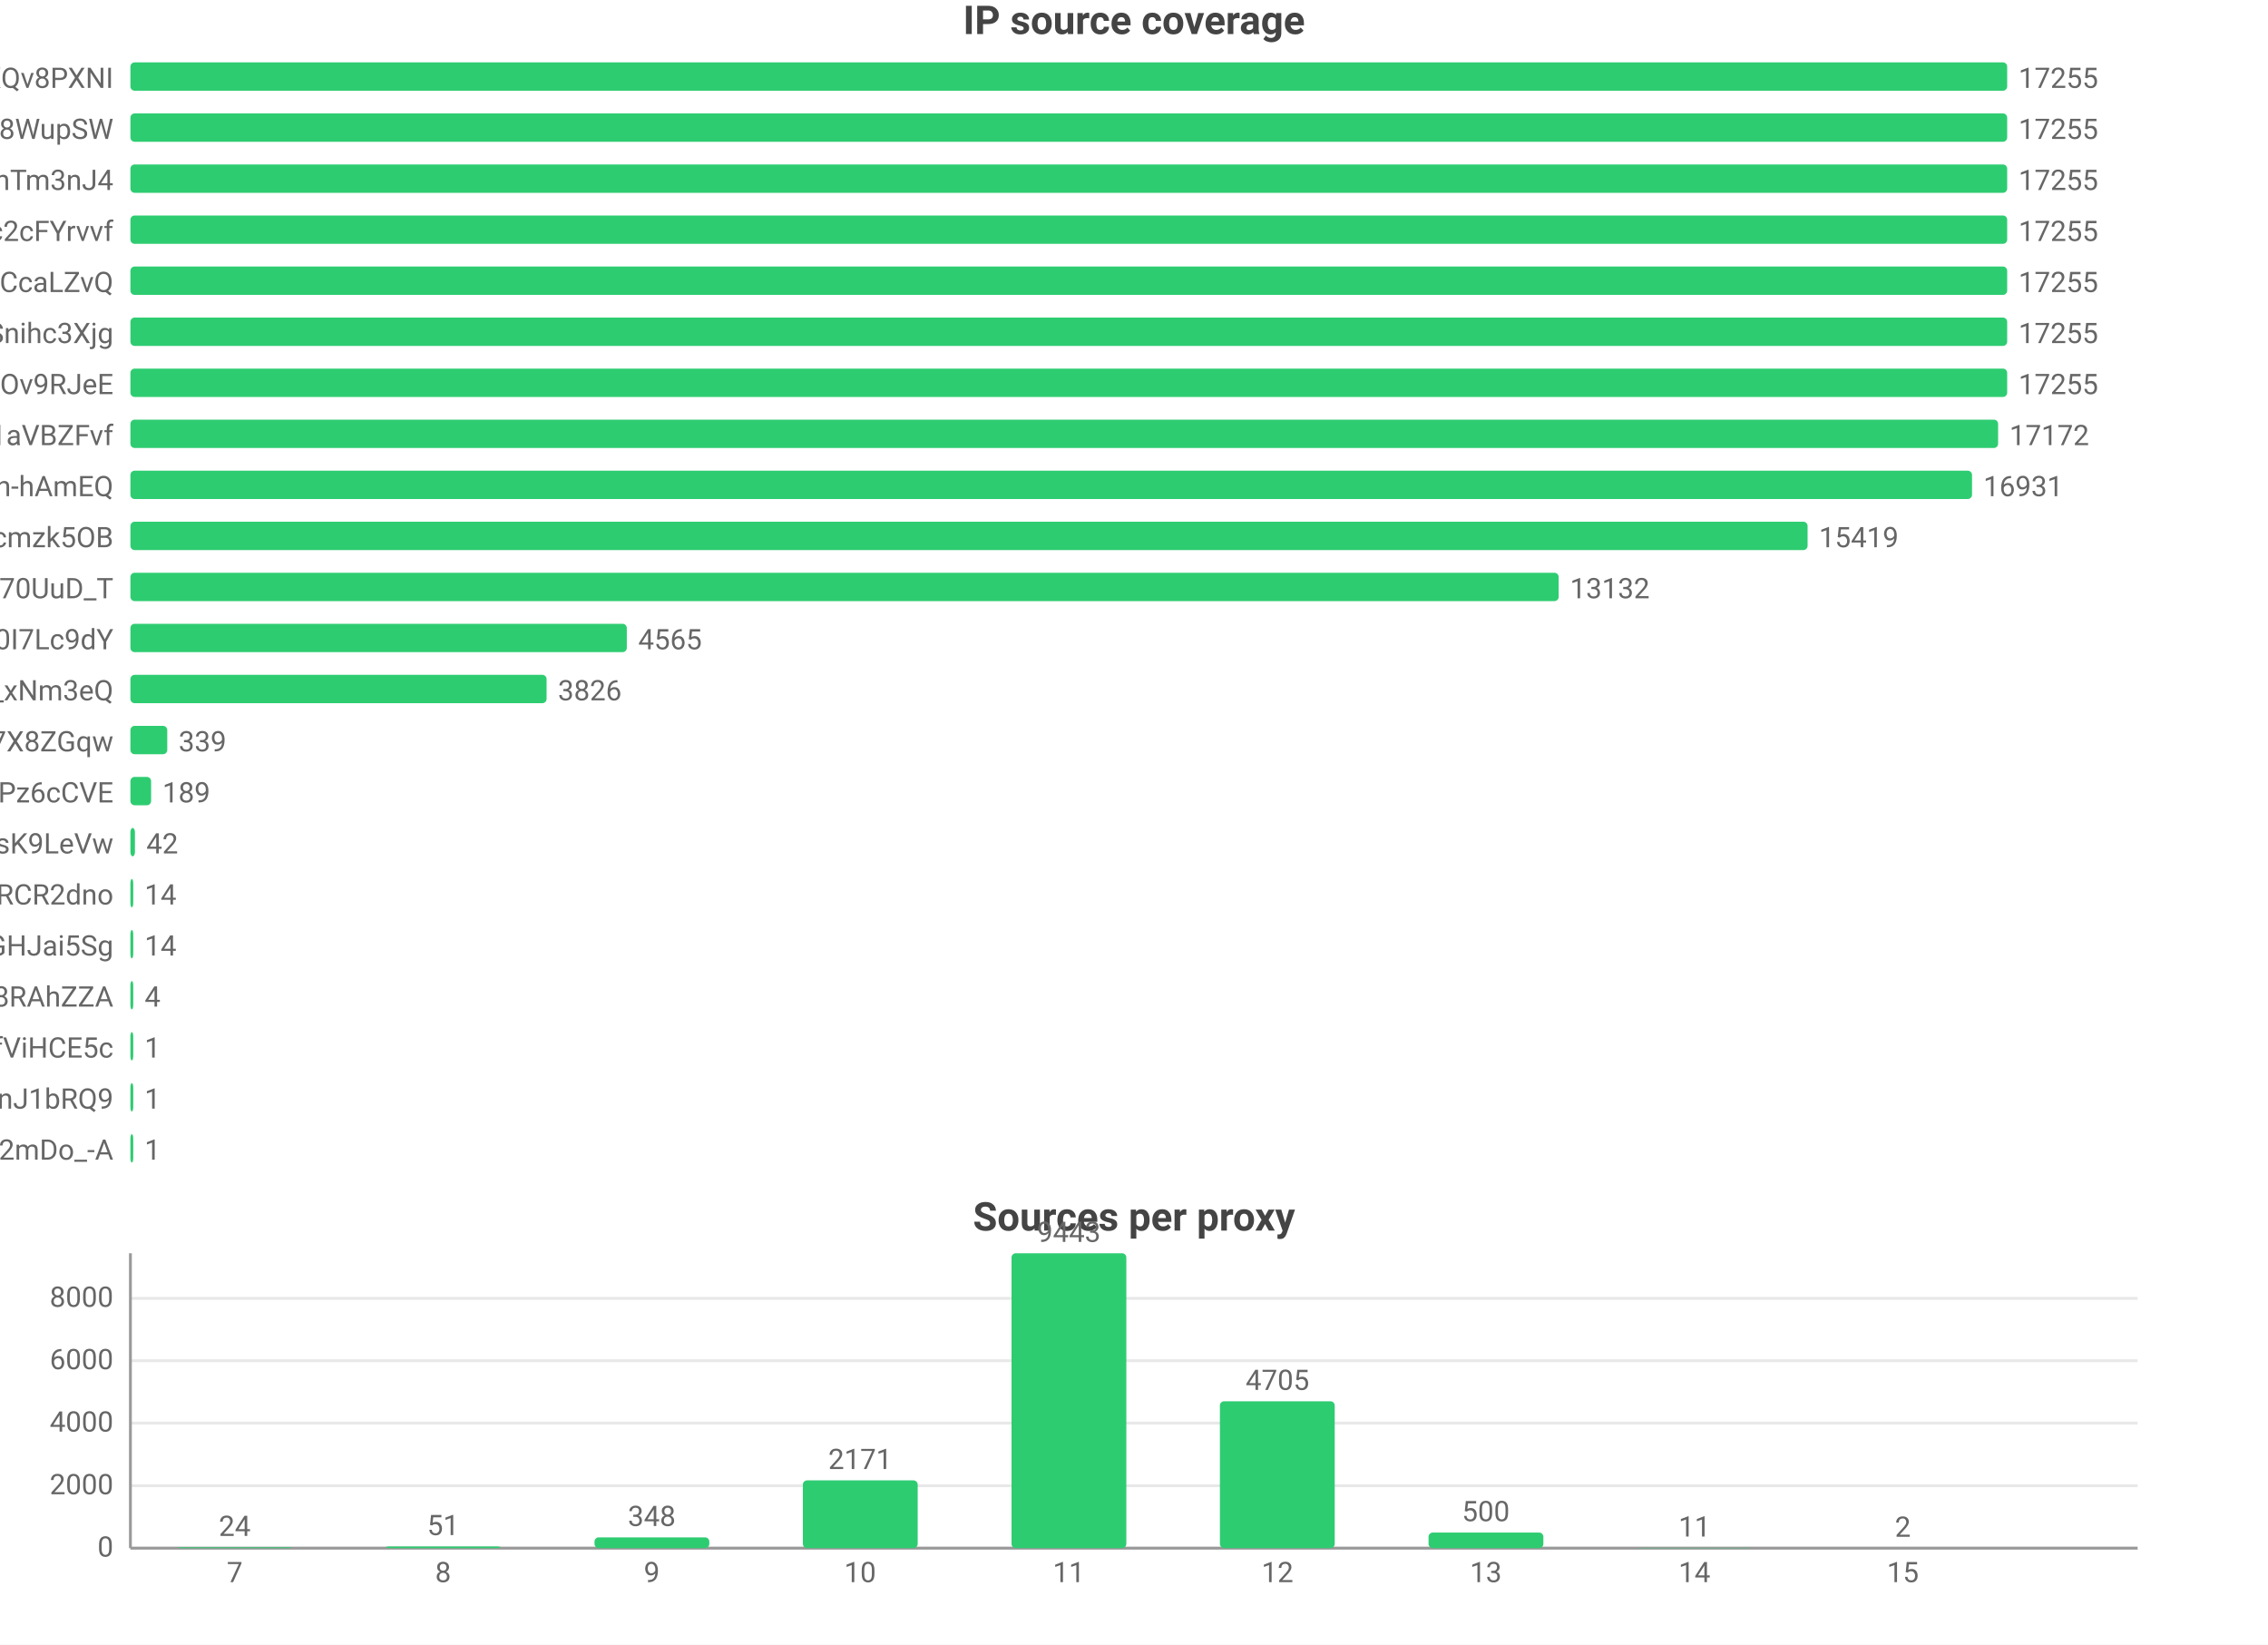
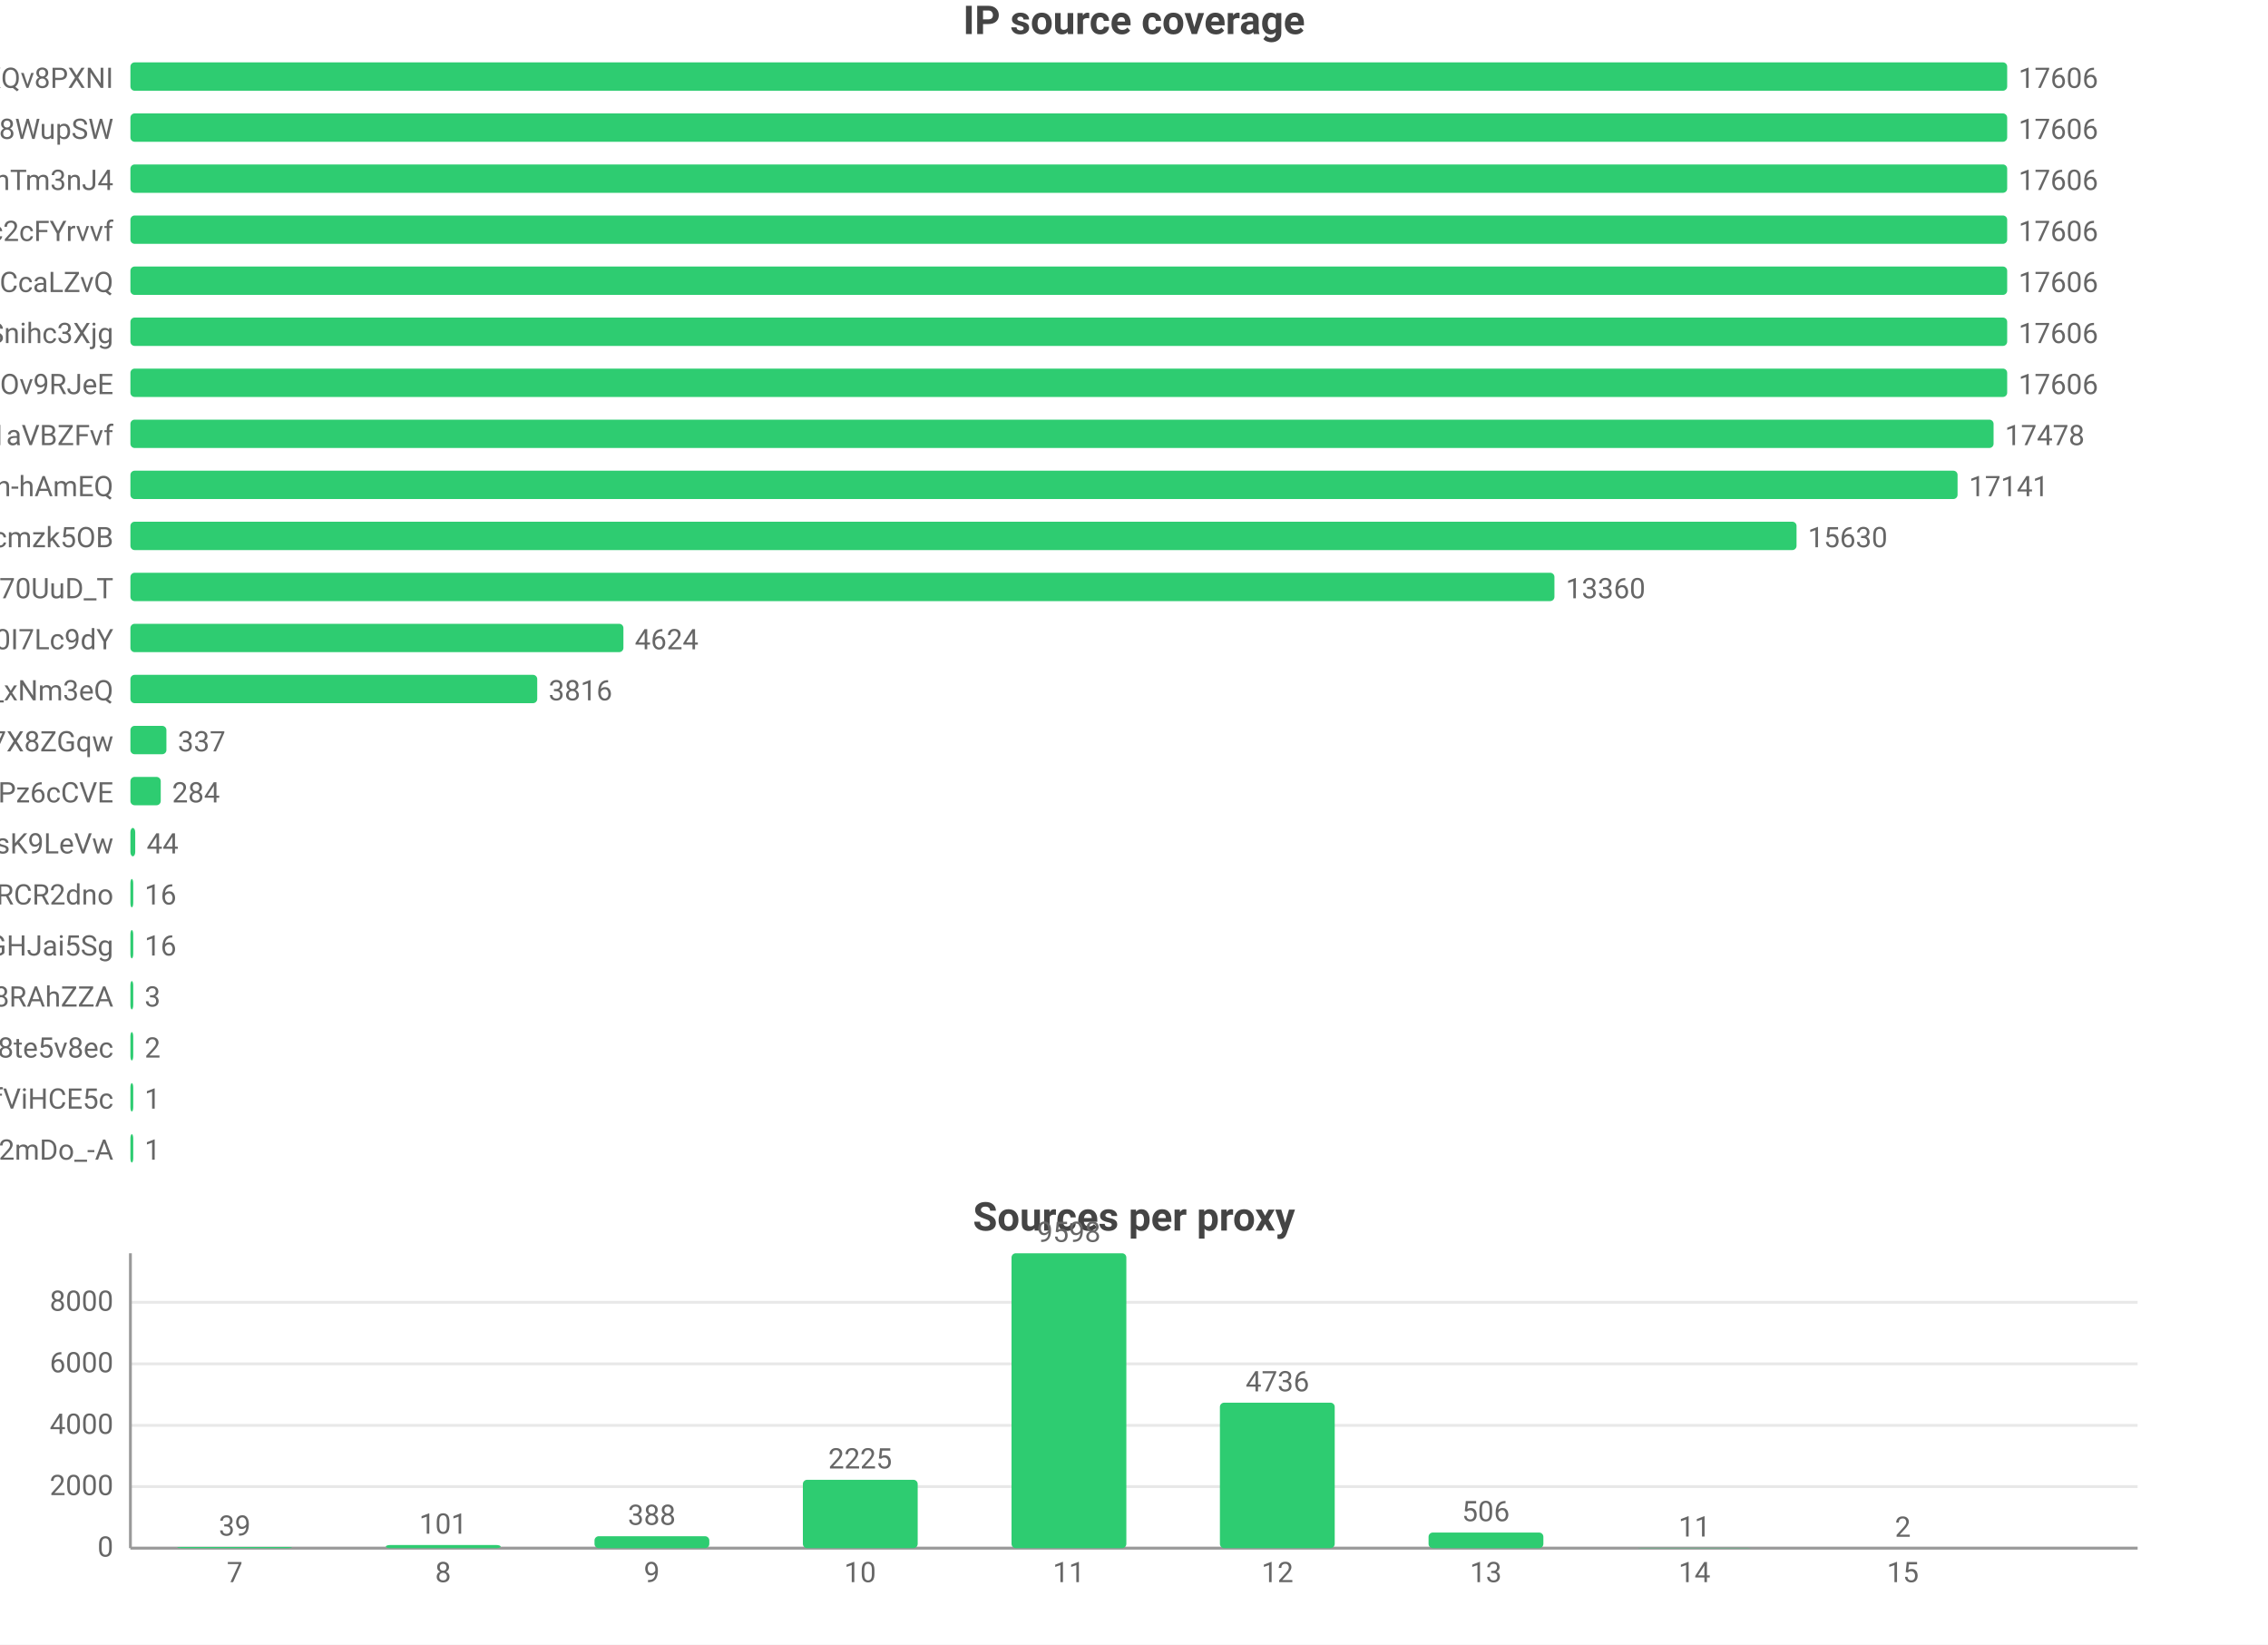
<svg xmlns="http://www.w3.org/2000/svg" width="800" height="580" viewBox="0 0 800 580">
  <rect width="800" height="580" fill="#ffffff" />
  <style>text{font-family:system-ui,-apple-system,'Segoe UI',Roboto,'PingFang SC','Microsoft YaHei','Noto Sans CJK SC',sans-serif}.g{stroke:#e8e8e8;stroke-width:1}.a{stroke:#999;stroke-width:1}.t{font-size:10px;fill:#666}.m{font-size:10px;text-anchor:middle;fill:#666}.e{font-size:10px;text-anchor:end;fill:#666}.l{font-size:11px;fill:#333}.tt{font-size:14px;font-weight:600;text-anchor:middle;fill:#444}.em{font-size:13px;text-anchor:middle;fill:#999}</style>
  <text class="tt" x="400.0" y="12">IP source coverage</text>
  <text class="e" x="40" y="31">rsrc_YmwQdEYueobUJ7o0R-mXQv8PXNI</text>
  <rect x="46" y="22" width="662" height="10" fill="#2ecc71" rx="1.5" />
-   <text class="t" x="712" y="31">17255</text>
+   <text class="t" x="712" y="31">17606</text>
  <text class="e" x="40" y="49">rsrc_Kf72a5Rnsi5l_-kq8f8WupSW</text>
  <rect x="46" y="40" width="662" height="10" fill="#2ecc71" rx="1.5" />
-   <text class="t" x="712" y="49">17255</text>
+   <text class="t" x="712" y="49">17606</text>
  <text class="e" x="40" y="67">rsrc_8J7Mvr-6DA7BBOtGFT3QhTm3nJ4</text>
  <rect x="46" y="58" width="662" height="10" fill="#2ecc71" rx="1.5" />
-   <text class="t" x="712" y="67">17255</text>
+   <text class="t" x="712" y="67">17606</text>
  <text class="e" x="40" y="85">rsrc_N0DphMQvqfO6-stc2cFYrvvf</text>
  <rect x="46" y="76" width="662" height="10" fill="#2ecc71" rx="1.5" />
-   <text class="t" x="712" y="85">17255</text>
+   <text class="t" x="712" y="85">17606</text>
  <text class="e" x="40" y="103">rsrc_y1f6AcnstjvbsPXVio2CcaLZvQ</text>
  <rect x="46" y="94" width="662" height="10" fill="#2ecc71" rx="1.5" />
-   <text class="t" x="712" y="103">17255</text>
+   <text class="t" x="712" y="103">17606</text>
  <text class="e" x="40" y="121">rsrc_udXhFfUWqS8V61wbeSoAvSnihc3Xjg</text>
  <rect x="46" y="112" width="662" height="10" fill="#2ecc71" rx="1.5" />
-   <text class="t" x="712" y="121">17255</text>
+   <text class="t" x="712" y="121">17606</text>
  <text class="e" x="40" y="139">rsrc_phRkyFPJDKAG-t3D4gC7qC7dOv9RJeE</text>
  <rect x="46" y="130" width="662" height="10" fill="#2ecc71" rx="1.5" />
-   <text class="t" x="712" y="139">17255</text>
+   <text class="t" x="712" y="139">17606</text>
  <text class="e" x="40" y="157">rsrc_3UBRP7wwxr0KCZcckKaO1aVBZFvf</text>
-   <rect x="46" y="148" width="658.8" height="10" fill="#2ecc71" rx="1.5" />
-   <text class="t" x="708.8" y="157">17172</text>
+   <rect x="46" y="148" width="657.2" height="10" fill="#2ecc71" rx="1.5" />
+   <text class="t" x="707.2" y="157">17478</text>
  <text class="e" x="40" y="175">rsrc_je3zDruIeQJtGRSh-hAmEQ</text>
-   <rect x="46" y="166" width="649.6" height="10" fill="#2ecc71" rx="1.5" />
-   <text class="t" x="699.6" y="175">16931</text>
+   <rect x="46" y="166" width="644.5" height="10" fill="#2ecc71" rx="1.5" />
+   <text class="t" x="694.5" y="175">17141</text>
  <text class="e" x="40" y="193">rsrc_K-0jAGBqjvCEp0Px6UbuWcmzk5OB</text>
-   <rect x="46" y="184" width="591.6" height="10" fill="#2ecc71" rx="1.5" />
-   <text class="t" x="641.6" y="193">15419</text>
+   <rect x="46" y="184" width="587.7" height="10" fill="#2ecc71" rx="1.5" />
+   <text class="t" x="637.7" y="193">15630</text>
  <text class="e" x="40" y="211">rsrc_Fe2TH426siPio70UuD_T</text>
-   <rect x="46" y="202" width="503.8" height="10" fill="#2ecc71" rx="1.5" />
-   <text class="t" x="553.8" y="211">13132</text>
+   <rect x="46" y="202" width="502.3" height="10" fill="#2ecc71" rx="1.5" />
+   <text class="t" x="552.3" y="211">13360</text>
  <text class="e" x="40" y="229">rsrc_zmdkNceYNtNIwTRnkeaDWUF0I7Lc9dY</text>
-   <rect x="46" y="220" width="175.1" height="10" fill="#2ecc71" rx="1.5" />
-   <text class="t" x="225.1" y="229">4565</text>
+   <rect x="46" y="220" width="173.9" height="10" fill="#2ecc71" rx="1.5" />
+   <text class="t" x="223.9" y="229">4624</text>
  <text class="e" x="40" y="247">rsrc_7HHr05kygIGY1_rUxDn2b0TfO3k_xNm3eQ</text>
-   <rect x="46" y="238" width="146.8" height="10" fill="#2ecc71" rx="1.5" />
-   <text class="t" x="196.8" y="247">3826</text>
+   <rect x="46" y="238" width="143.5" height="10" fill="#2ecc71" rx="1.5" />
+   <text class="t" x="193.5" y="247">3816</text>
  <text class="e" x="40" y="265">rsrc_KOcHY0zSvSXOKReI9zIAibe_1GV7X8ZGqw</text>
-   <rect x="46" y="256" width="13.0" height="10" fill="#2ecc71" rx="1.5" />
-   <text class="t" x="63.0" y="265">339</text>
+   <rect x="46" y="256" width="12.7" height="10" fill="#2ecc71" rx="1.5" />
+   <text class="t" x="62.7" y="265">337</text>
  <text class="e" x="40" y="283">rsrc_px-TVSmoFaih-Nh3Pz6cCVE</text>
-   <rect x="46" y="274" width="7.3" height="10" fill="#2ecc71" rx="1.5" />
-   <text class="t" x="57.3" y="283">189</text>
+   <rect x="46" y="274" width="10.7" height="10" fill="#2ecc71" rx="1.5" />
+   <text class="t" x="60.7" y="283">284</text>
  <text class="e" x="40" y="301">rsrc_y4RErEyr_I92cDIOQHlsK9LeVw</text>
-   <rect x="46" y="292" width="1.6" height="10" fill="#2ecc71" rx="1.5" />
-   <text class="t" x="51.6" y="301">42</text>
+   <rect x="46" y="292" width="1.7" height="10" fill="#2ecc71" rx="1.5" />
+   <text class="t" x="51.7" y="301">44</text>
  <text class="e" x="40" y="319">rsrc_-iwMUWtGMfvvmOs0VPBWChAcwcxiRCR2dno</text>
  <rect x="46" y="310" width="1" height="10" fill="#2ecc71" rx="1.5" />
-   <text class="t" x="51" y="319">14</text>
+   <text class="t" x="51" y="319">16</text>
  <text class="e" x="40" y="337">rsrc_yQvJePm0B6jHzCYC4GdGHJai5Sg</text>
  <rect x="46" y="328" width="1" height="10" fill="#2ecc71" rx="1.5" />
-   <text class="t" x="51" y="337">14</text>
+   <text class="t" x="51" y="337">16</text>
  <text class="e" x="40" y="355">rsrc_fnyhZVmiRBg9CcJyZftoJjG8RAhZZA</text>
  <rect x="46" y="346" width="1" height="10" fill="#2ecc71" rx="1.5" />
-   <text class="t" x="51" y="355">4</text>
-   <text class="e" x="40" y="373">rsrc_r5Qm4HD74aEPzYWaXJ5xTDmfViHCE5c</text>
+   <text class="t" x="51" y="355">3</text>
+   <text class="e" x="40" y="373">rsrc_htw8nZZHu0UN_vciVqNpM1nLqDu6f8j8te5v8ec</text>
  <rect x="46" y="364" width="1" height="10" fill="#2ecc71" rx="1.5" />
-   <text class="t" x="51" y="373">1</text>
-   <text class="e" x="40" y="391">rsrc_IutIxyjgURNKJ5AXGQxpTnJ1bRQ9</text>
+   <text class="t" x="51" y="373">2</text>
+   <text class="e" x="40" y="391">rsrc_r5Qm4HD74aEPzYWaXJ5xTDmfViHCE5c</text>
  <rect x="46" y="382" width="1" height="10" fill="#2ecc71" rx="1.5" />
  <text class="t" x="51" y="391">1</text>
  <text class="e" x="40" y="409">rsrc_YY9vmpvAdBd76NYzbVa2mDo_-A</text>
  <rect x="46" y="400" width="1" height="10" fill="#2ecc71" rx="1.5" />
  <text class="t" x="51" y="409">1</text>
  <text class="tt" x="400.0" y="434">Sources per proxy</text>
  <line class="g" x1="46" y1="546" x2="754" y2="546" />
  <text class="e" x="40" y="549">0</text>
-   <line class="g" x1="46" y1="524.0" x2="754" y2="524.0" />
-   <text class="e" x="40" y="527.0">2000</text>
-   <line class="g" x1="46" y1="501.9" x2="754" y2="501.9" />
-   <text class="e" x="40" y="504.9">4000</text>
-   <line class="g" x1="46" y1="479.9" x2="754" y2="479.9" />
-   <text class="e" x="40" y="482.9">6000</text>
-   <line class="g" x1="46" y1="457.9" x2="754" y2="457.9" />
-   <text class="e" x="40" y="460.9">8000</text>
+   <line class="g" x1="46" y1="524.3" x2="754" y2="524.3" />
+   <text class="e" x="40" y="527.3">2000</text>
+   <line class="g" x1="46" y1="502.7" x2="754" y2="502.7" />
+   <text class="e" x="40" y="505.7">4000</text>
+   <line class="g" x1="46" y1="481.0" x2="754" y2="481.0" />
+   <text class="e" x="40" y="484.0">6000</text>
+   <line class="g" x1="46" y1="459.3" x2="754" y2="459.3" />
+   <text class="e" x="40" y="462.3">8000</text>
  <line class="a" x1="46" y1="442" x2="46" y2="546" />
  <line class="a" x1="46" y1="546" x2="754" y2="546" />
-   <rect x="62.5" y="545.7" width="40.5" height="0.3" fill="#2ecc71" rx="1.5" />
-   <text class="m" x="82.8" y="541.7">24</text>
+   <rect x="62.5" y="545.6" width="40.5" height="0.4" fill="#2ecc71" rx="1.5" />
+   <text class="m" x="82.8" y="541.6">39</text>
  <text class="m" x="82.8" y="558">7</text>
-   <rect x="136.1" y="545.4" width="40.5" height="0.6" fill="#2ecc71" rx="1.5" />
-   <text class="m" x="156.3" y="541.4">51</text>
+   <rect x="136.1" y="544.9" width="40.5" height="1.1" fill="#2ecc71" rx="1.5" />
+   <text class="m" x="156.3" y="540.9">101</text>
  <text class="m" x="156.3" y="558">8</text>
-   <rect x="209.7" y="542.2" width="40.5" height="3.8" fill="#2ecc71" rx="1.5" />
-   <text class="m" x="229.9" y="538.2">348</text>
+   <rect x="209.7" y="541.8" width="40.5" height="4.2" fill="#2ecc71" rx="1.5" />
+   <text class="m" x="229.9" y="537.8">388</text>
  <text class="m" x="229.9" y="558">9</text>
-   <rect x="283.2" y="522.1" width="40.5" height="23.9" fill="#2ecc71" rx="1.5" />
-   <text class="m" x="303.4" y="518.1">2171</text>
+   <rect x="283.2" y="521.9" width="40.5" height="24.1" fill="#2ecc71" rx="1.5" />
+   <text class="m" x="303.4" y="517.9">2225</text>
  <text class="m" x="303.4" y="558">10</text>
  <rect x="356.8" y="442" width="40.5" height="104" fill="#2ecc71" rx="1.5" />
-   <text class="m" x="377" y="438">9443</text>
+   <text class="m" x="377" y="438">9598</text>
  <text class="m" x="377" y="558">11</text>
-   <rect x="430.3" y="494.2" width="40.5" height="51.8" fill="#2ecc71" rx="1.5" />
-   <text class="m" x="450.6" y="490.2">4705</text>
+   <rect x="430.3" y="494.7" width="40.5" height="51.3" fill="#2ecc71" rx="1.5" />
+   <text class="m" x="450.6" y="490.7">4736</text>
  <text class="m" x="450.6" y="558">12</text>
  <rect x="503.9" y="540.5" width="40.5" height="5.5" fill="#2ecc71" rx="1.5" />
-   <text class="m" x="524.1" y="536.5">500</text>
+   <text class="m" x="524.1" y="536.5">506</text>
  <text class="m" x="524.1" y="558">13</text>
  <rect x="577.4" y="545.9" width="40.5" height="0.1" fill="#2ecc71" rx="1.5" />
  <text class="m" x="597.7" y="541.9">11</text>
  <text class="m" x="597.7" y="558">14</text>
  <rect x="651.0" y="546.0" width="40.5" height="0.0" fill="#2ecc71" rx="1.5" />
  <text class="m" x="671.2" y="542.0">2</text>
  <text class="m" x="671.2" y="558">15</text>
</svg>
